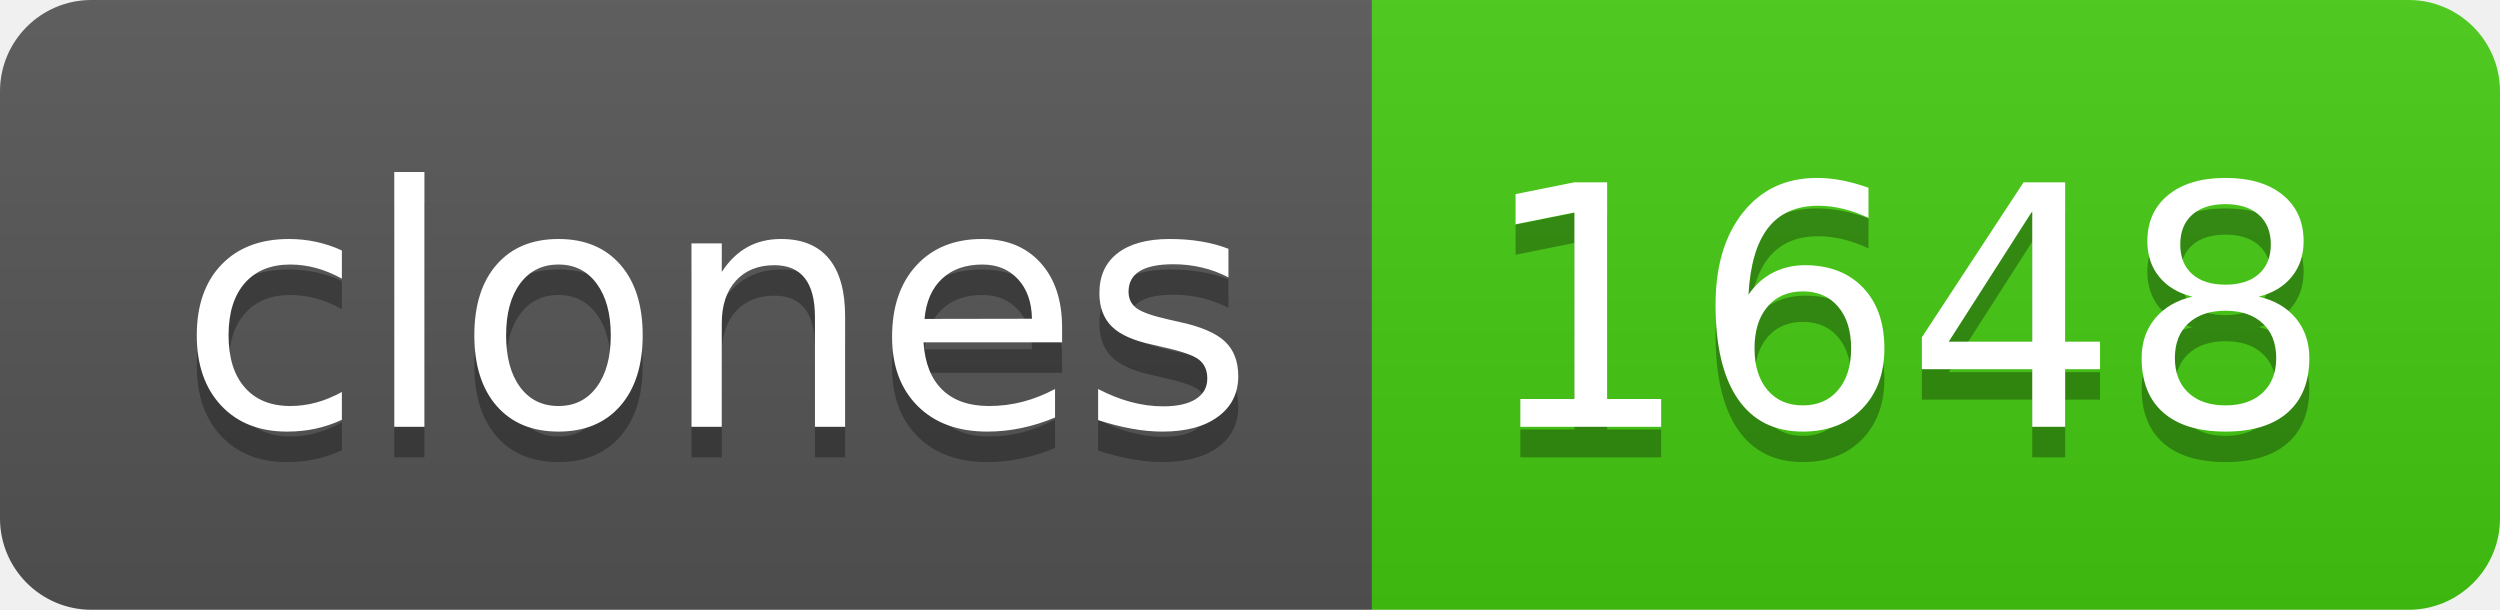
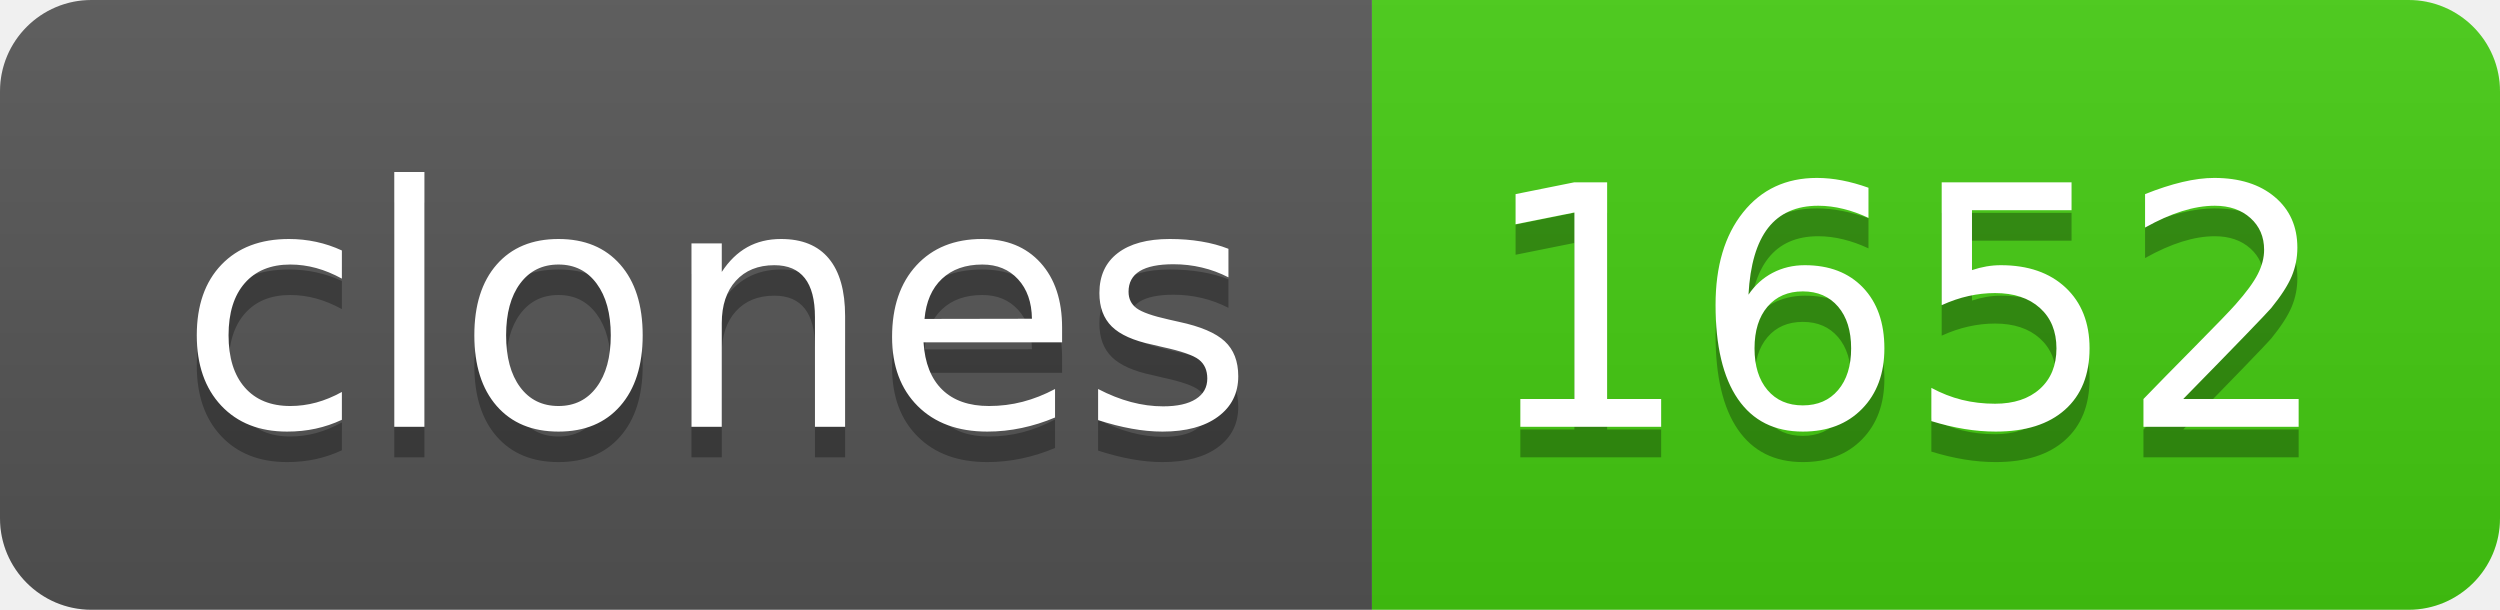
- <svg xmlns="http://www.w3.org/2000/svg" width="82" height="20" role="img" aria-label="clones: 1648">
+ <svg xmlns="http://www.w3.org/2000/svg" width="82" height="20" role="img" aria-label="clones: 1652">
  <linearGradient id="s" x2="0" y2="100%">
    <stop offset="0" stop-color="#bbb" stop-opacity=".1" />
    <stop offset="1" stop-opacity=".1" />
  </linearGradient>
  <clipPath id="r">
    <rect width="82" height="20" rx="3" fill="#fff" />
  </clipPath>
  <g clip-path="url(#r)">
    <rect width="45" height="20" fill="#555" />
    <rect x="45" width="37" height="20" fill="#4c1" />
    <rect width="82" height="20" fill="url(#s)" />
  </g>
  <g fill="#fff" text-anchor="middle" font-family="Verdana,Geneva,DejaVu Sans,sans-serif" text-rendering="geometricPrecision" font-size="110">
    <text aria-hidden="true" x="235" y="150" fill="#010101" fill-opacity=".3" transform="scale(.1)" textLength="350">clones</text>
    <text x="235" y="140" transform="scale(.1)" fill="#fff" textLength="350">clones</text>
-     <text aria-hidden="true" x="625" y="150" fill="#010101" fill-opacity=".3" transform="scale(.1)" textLength="270">1648</text>
-     <text x="625" y="140" transform="scale(.1)" fill="#fff" textLength="270">1648</text>
+     <text aria-hidden="true" x="625" y="150" fill="#010101" fill-opacity=".3" transform="scale(.1)" textLength="270">1652</text>
+     <text x="625" y="140" transform="scale(.1)" fill="#fff" textLength="270">1652</text>
  </g>
</svg>
